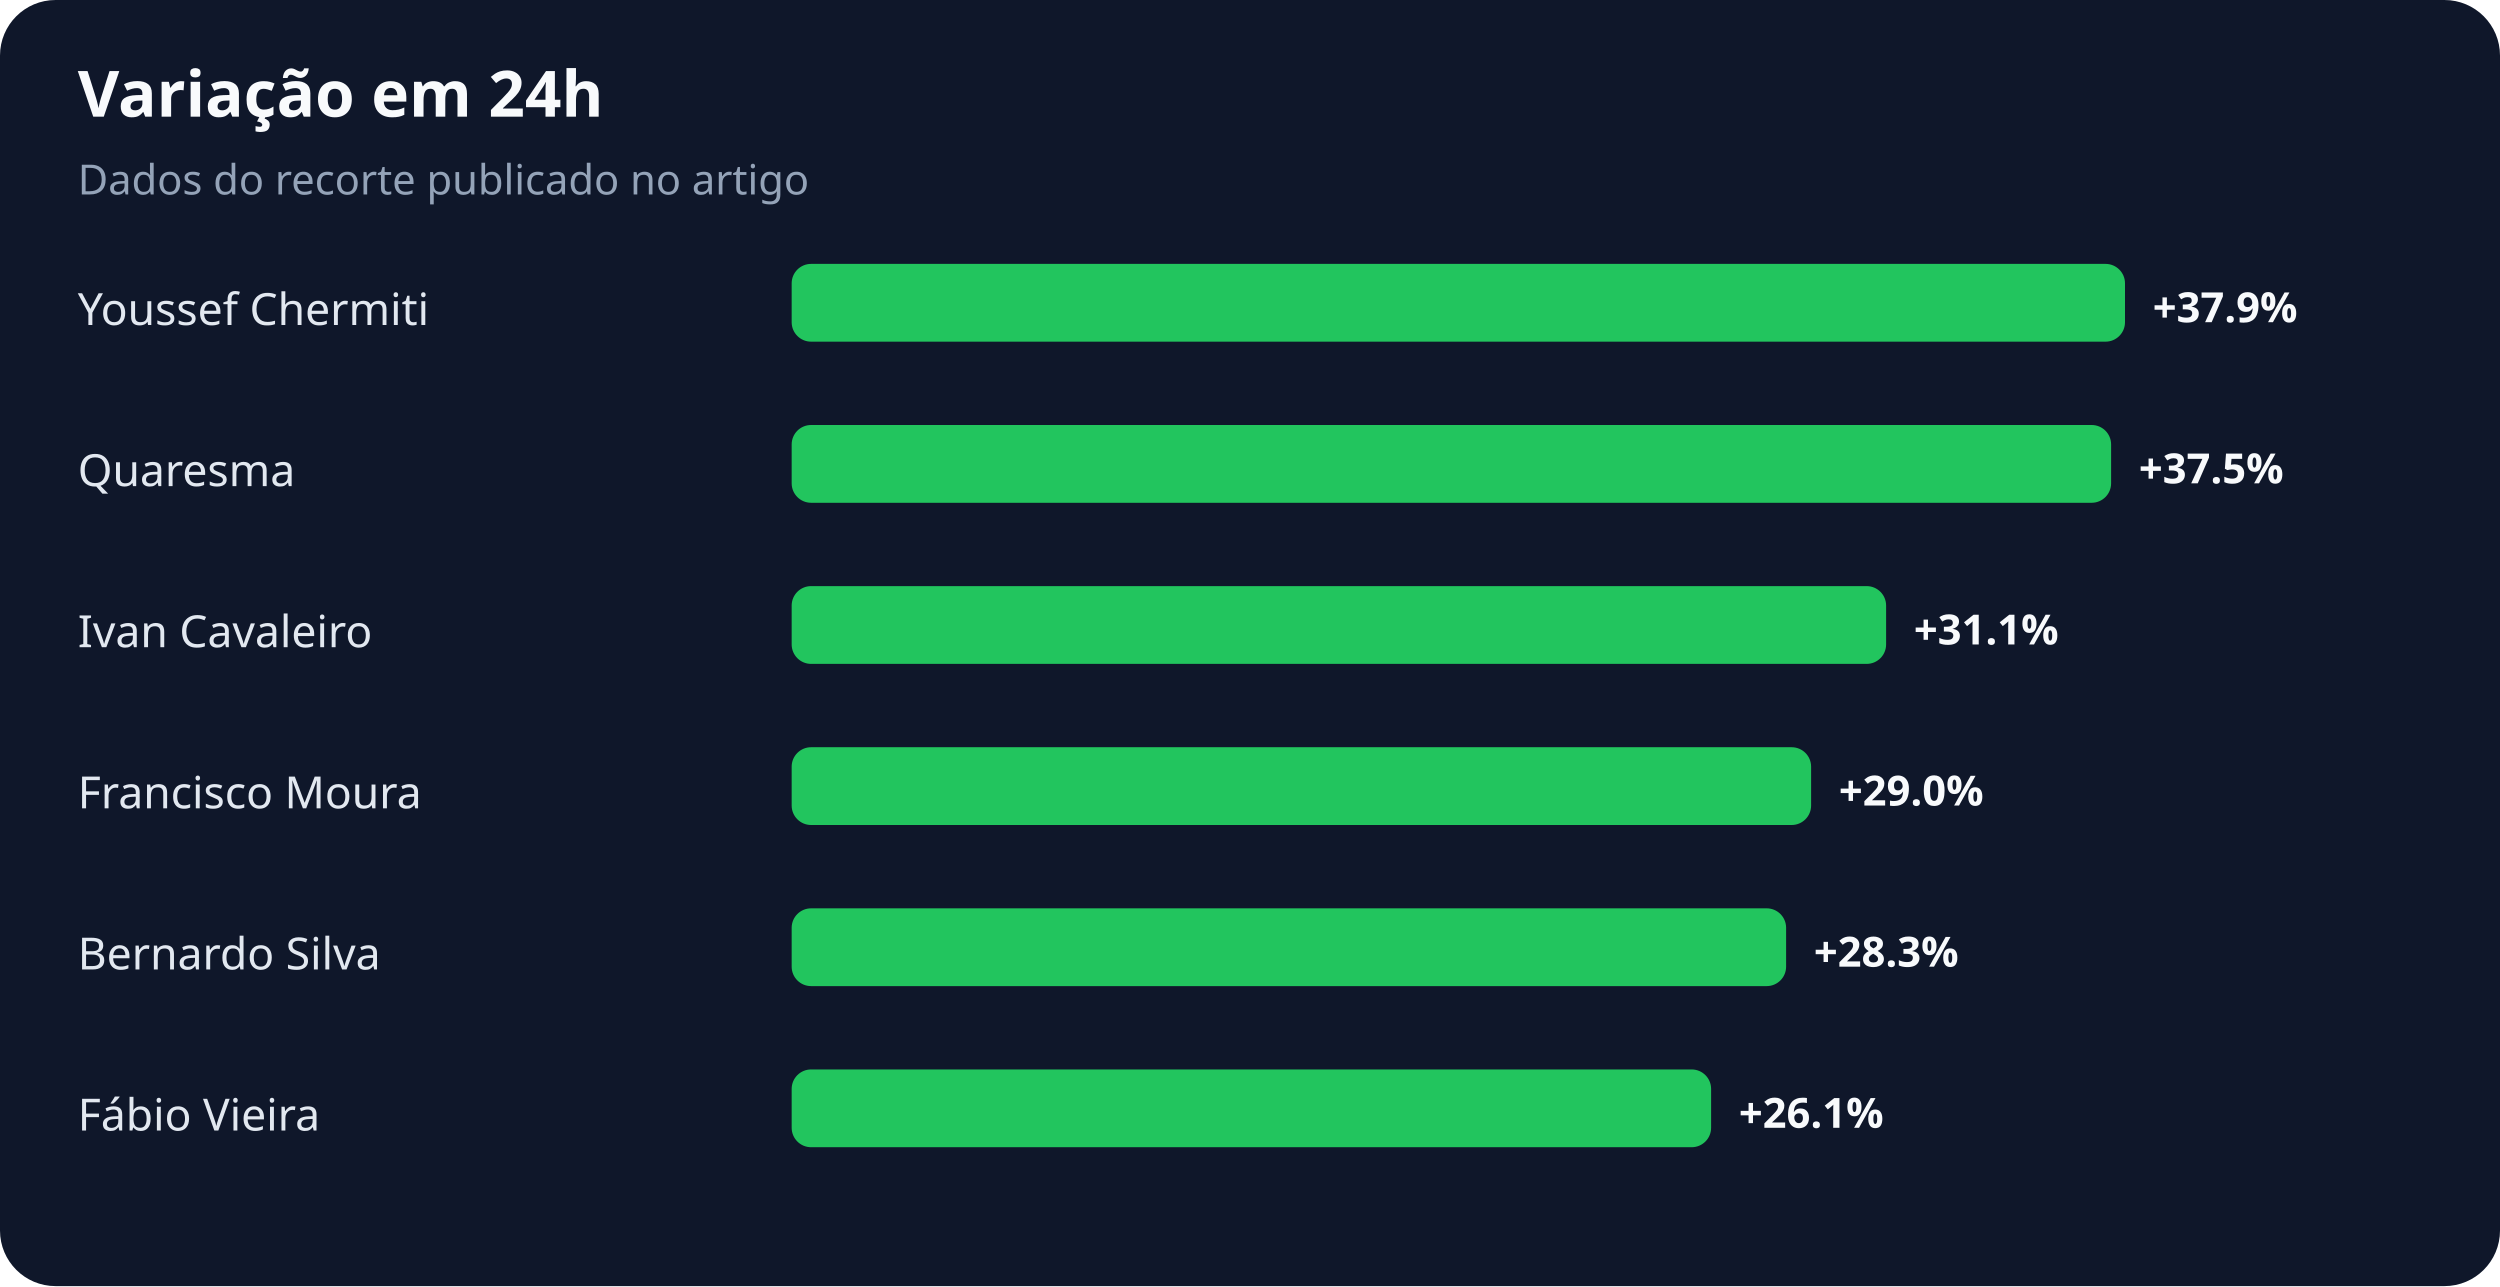
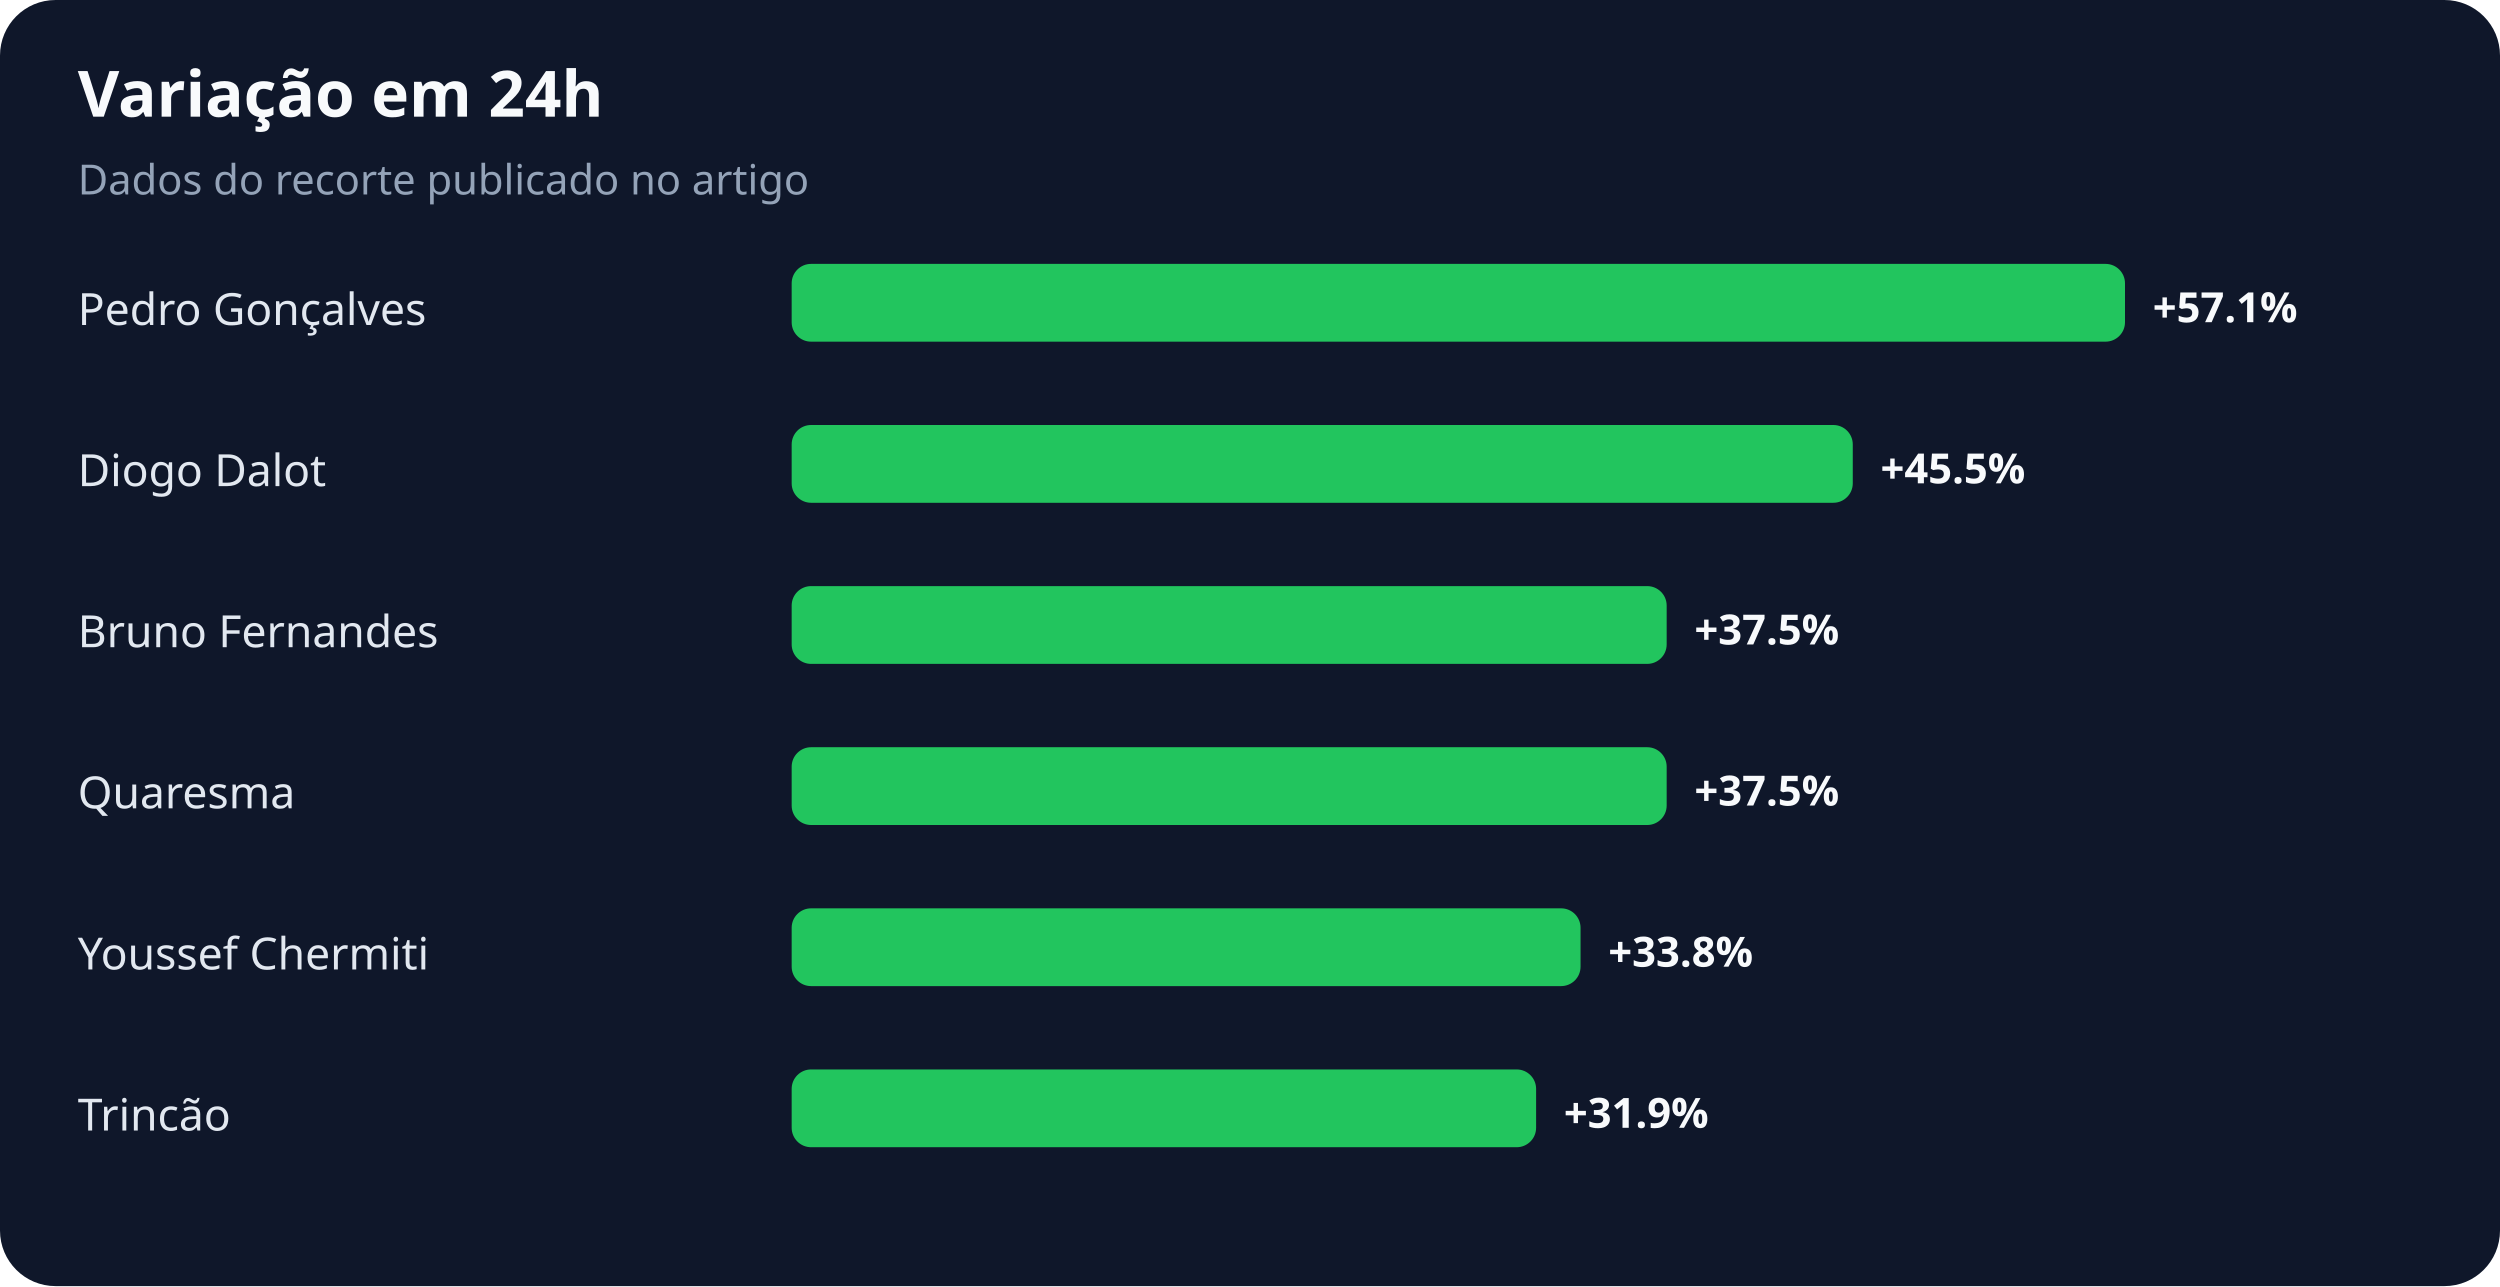
<svg xmlns="http://www.w3.org/2000/svg" width="900" height="463" viewBox="0 0 900 463" role="img" aria-labelledby="title desc">
  <rect width="100%" height="100%" rx="20" fill="#0f172a" />
  <text x="28" y="42" fill="#f8fafc" font-family="system-ui,sans-serif" font-size="23" font-weight="700">Variação em 24h</text>
  <text x="28" y="70" fill="#94a3b8" font-family="system-ui,sans-serif" font-size="15">Dados do recorte publicado no artigo</text>
-   <text x="28" y="117" fill="#e2e8f0" font-family="system-ui,sans-serif" font-size="16">Youssef Chermiti</text>
+   <text x="28" y="117" fill="#e2e8f0" font-family="system-ui,sans-serif" font-size="16">Pedro Gonçalves</text>
  <rect x="285" y="95" width="480" height="28" rx="7" fill="#22c55e" />
-   <text x="775" y="116" fill="#f8fafc" font-family="system-ui,sans-serif" font-size="15" font-weight="700">+37.9%</text>
-   <text x="28" y="175" fill="#e2e8f0" font-family="system-ui,sans-serif" font-size="16">Quaresma</text>
-   <rect x="285" y="153" width="475" height="28" rx="7" fill="#22c55e" />
-   <text x="770" y="174" fill="#f8fafc" font-family="system-ui,sans-serif" font-size="15" font-weight="700">+37.5%</text>
-   <text x="28" y="233" fill="#e2e8f0" font-family="system-ui,sans-serif" font-size="16">Ivan Cavaleiro</text>
-   <rect x="285" y="211" width="394" height="28" rx="7" fill="#22c55e" />
-   <text x="689" y="232" fill="#f8fafc" font-family="system-ui,sans-serif" font-size="15" font-weight="700">+31.1%</text>
-   <text x="28" y="291" fill="#e2e8f0" font-family="system-ui,sans-serif" font-size="16">Francisco Moura</text>
-   <rect x="285" y="269" width="367" height="28" rx="7" fill="#22c55e" />
-   <text x="662" y="290" fill="#f8fafc" font-family="system-ui,sans-serif" font-size="15" font-weight="700">+29.0%</text>
-   <text x="28" y="349" fill="#e2e8f0" font-family="system-ui,sans-serif" font-size="16">Bernardo Silva</text>
-   <rect x="285" y="327" width="358" height="28" rx="7" fill="#22c55e" />
-   <text x="653" y="348" fill="#f8fafc" font-family="system-ui,sans-serif" font-size="15" font-weight="700">+28.3%</text>
-   <text x="28" y="407" fill="#e2e8f0" font-family="system-ui,sans-serif" font-size="16">Fábio Vieira</text>
-   <rect x="285" y="385" width="331" height="28" rx="7" fill="#22c55e" />
-   <text x="626" y="406" fill="#f8fafc" font-family="system-ui,sans-serif" font-size="15" font-weight="700">+26.1%</text>
+   <text x="775" y="116" fill="#f8fafc" font-family="system-ui,sans-serif" font-size="15" font-weight="700">+57.1%</text>
+   <text x="28" y="175" fill="#e2e8f0" font-family="system-ui,sans-serif" font-size="16">Diogo Dalot</text>
+   <rect x="285" y="153" width="382" height="28" rx="7" fill="#22c55e" />
+   <text x="677" y="174" fill="#f8fafc" font-family="system-ui,sans-serif" font-size="15" font-weight="700">+45.5%</text>
+   <text x="28" y="233" fill="#e2e8f0" font-family="system-ui,sans-serif" font-size="16">Bruno Fernandes</text>
+   <rect x="285" y="211" width="315" height="28" rx="7" fill="#22c55e" />
+   <text x="610" y="232" fill="#f8fafc" font-family="system-ui,sans-serif" font-size="15" font-weight="700">+37.5%</text>
+   <text x="28" y="291" fill="#e2e8f0" font-family="system-ui,sans-serif" font-size="16">Quaresma</text>
+   <rect x="285" y="269" width="315" height="28" rx="7" fill="#22c55e" />
+   <text x="610" y="290" fill="#f8fafc" font-family="system-ui,sans-serif" font-size="15" font-weight="700">+37.5%</text>
+   <text x="28" y="349" fill="#e2e8f0" font-family="system-ui,sans-serif" font-size="16">Youssef Chermiti</text>
+   <rect x="285" y="327" width="284" height="28" rx="7" fill="#22c55e" />
+   <text x="579" y="348" fill="#f8fafc" font-family="system-ui,sans-serif" font-size="15" font-weight="700">+33.8%</text>
+   <text x="28" y="407" fill="#e2e8f0" font-family="system-ui,sans-serif" font-size="16">Trincão</text>
+   <rect x="285" y="385" width="268" height="28" rx="7" fill="#22c55e" />
+   <text x="563" y="406" fill="#f8fafc" font-family="system-ui,sans-serif" font-size="15" font-weight="700">+31.9%</text>
</svg>
